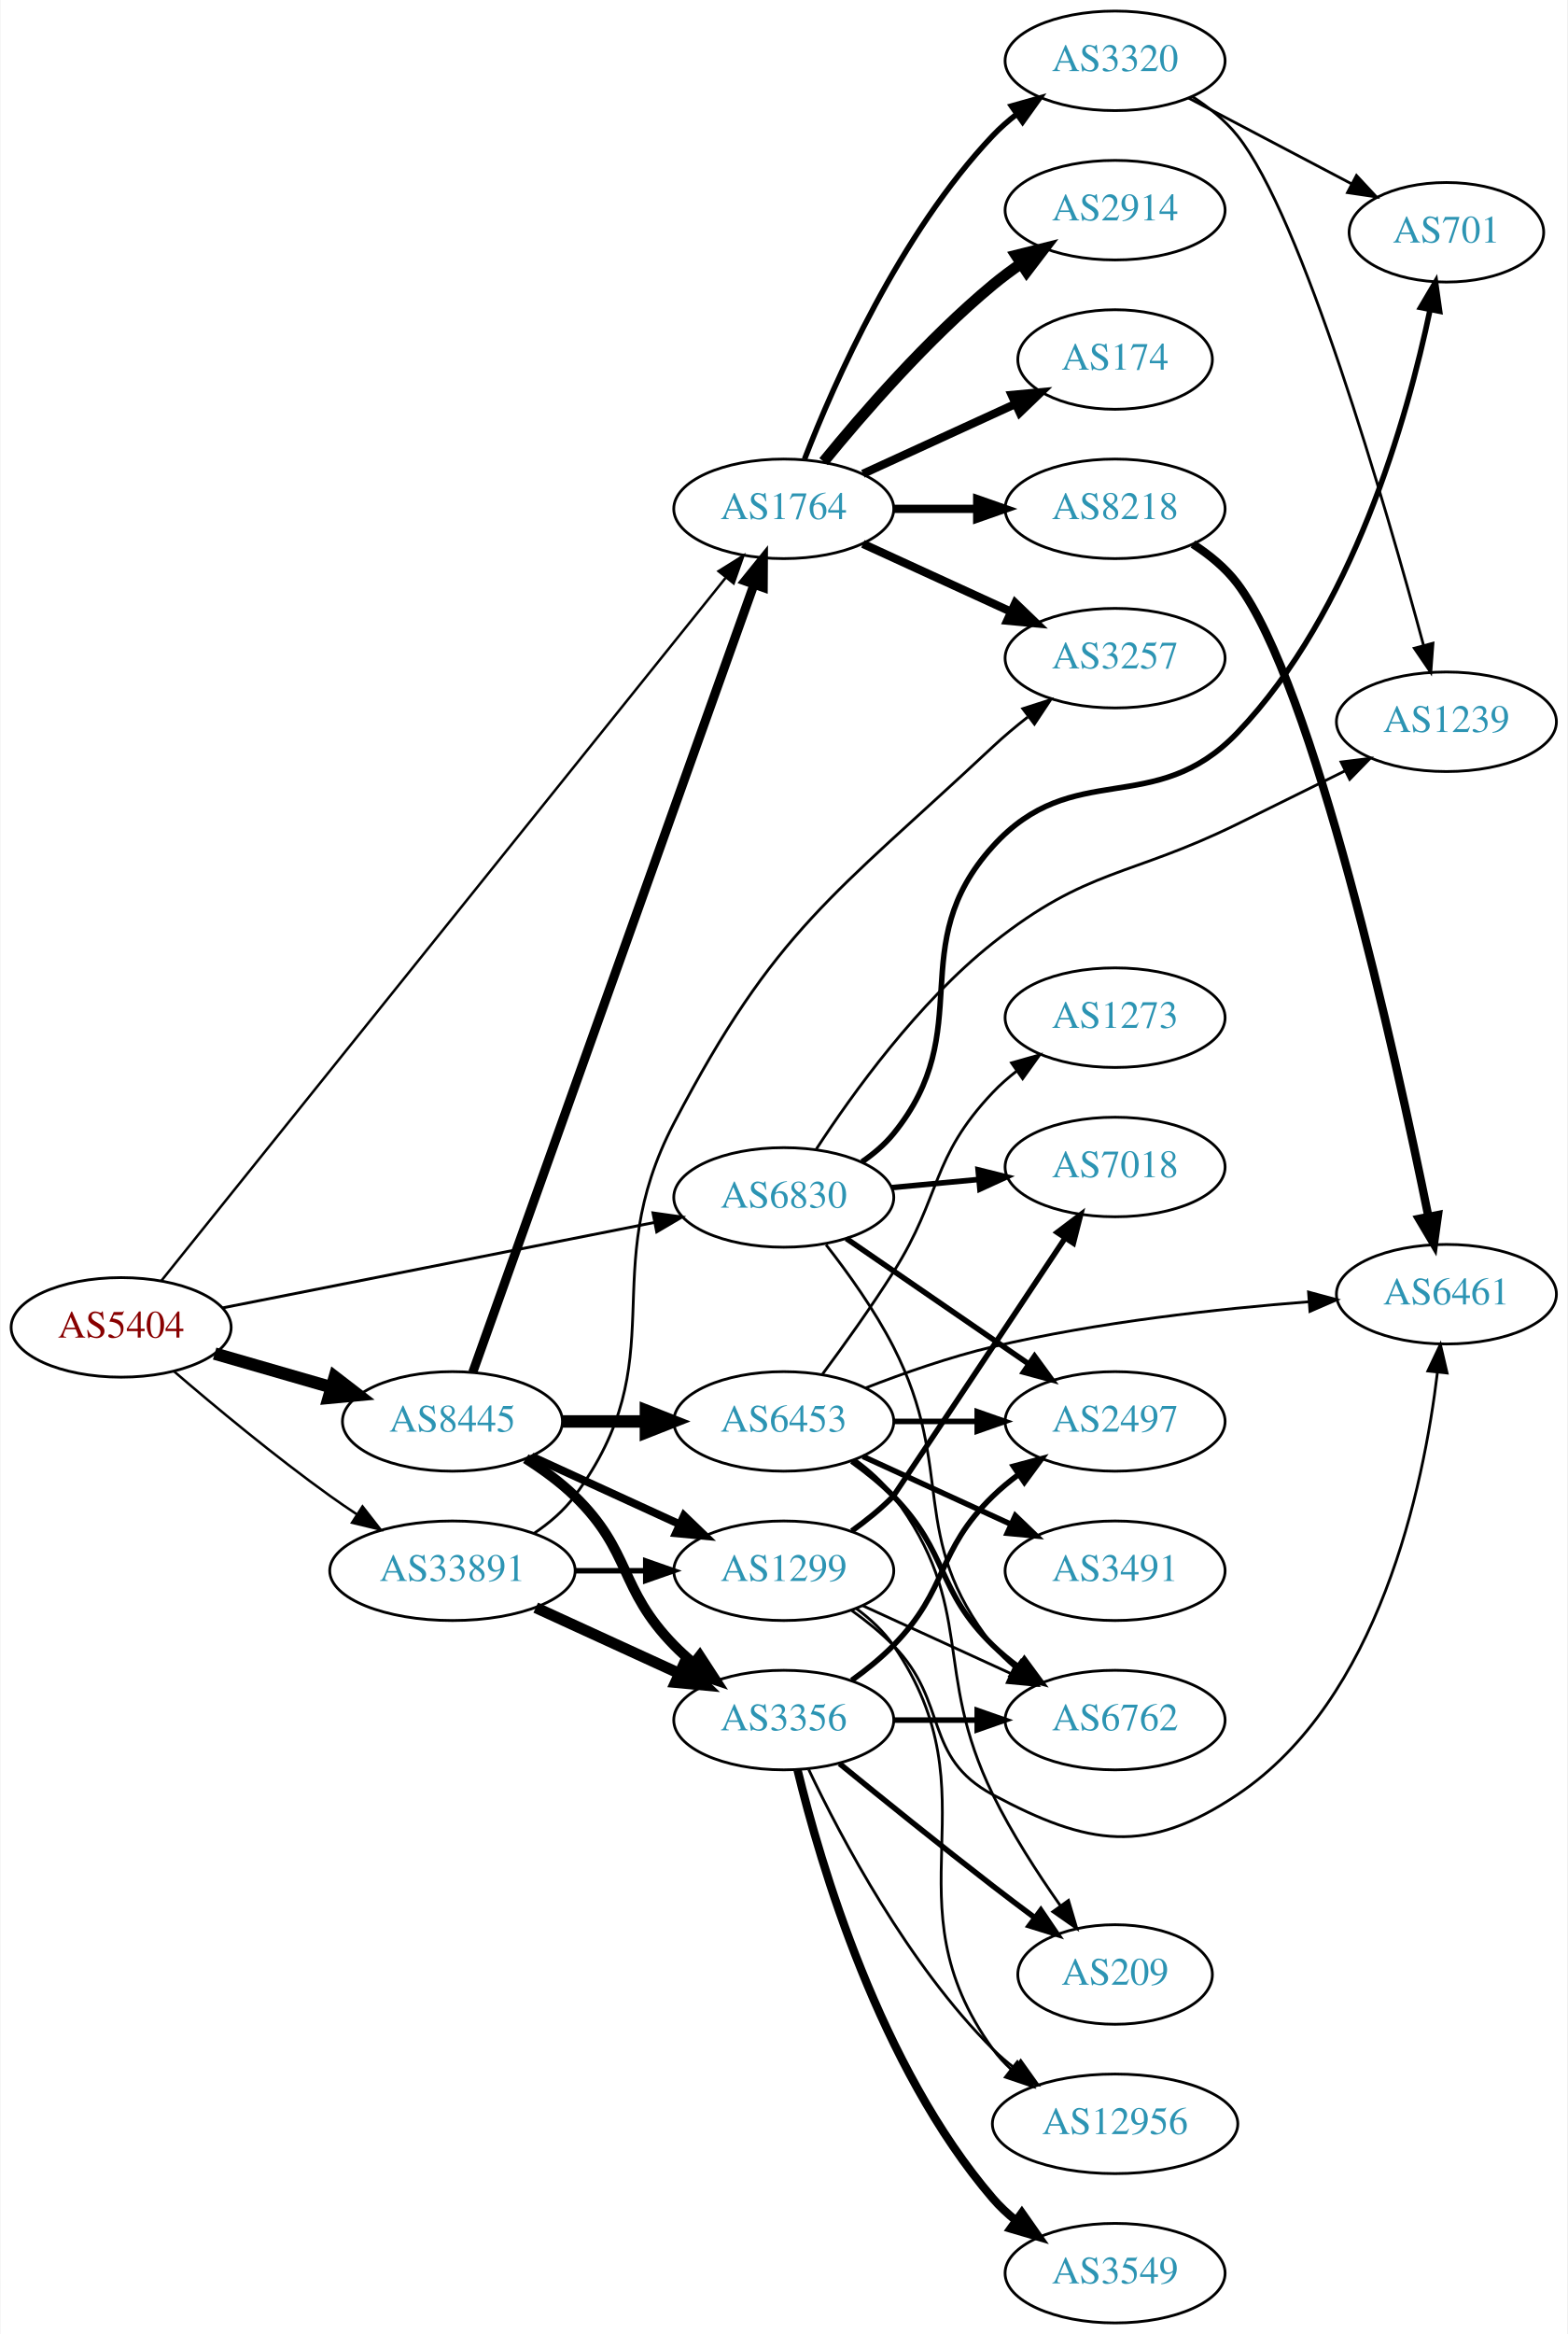
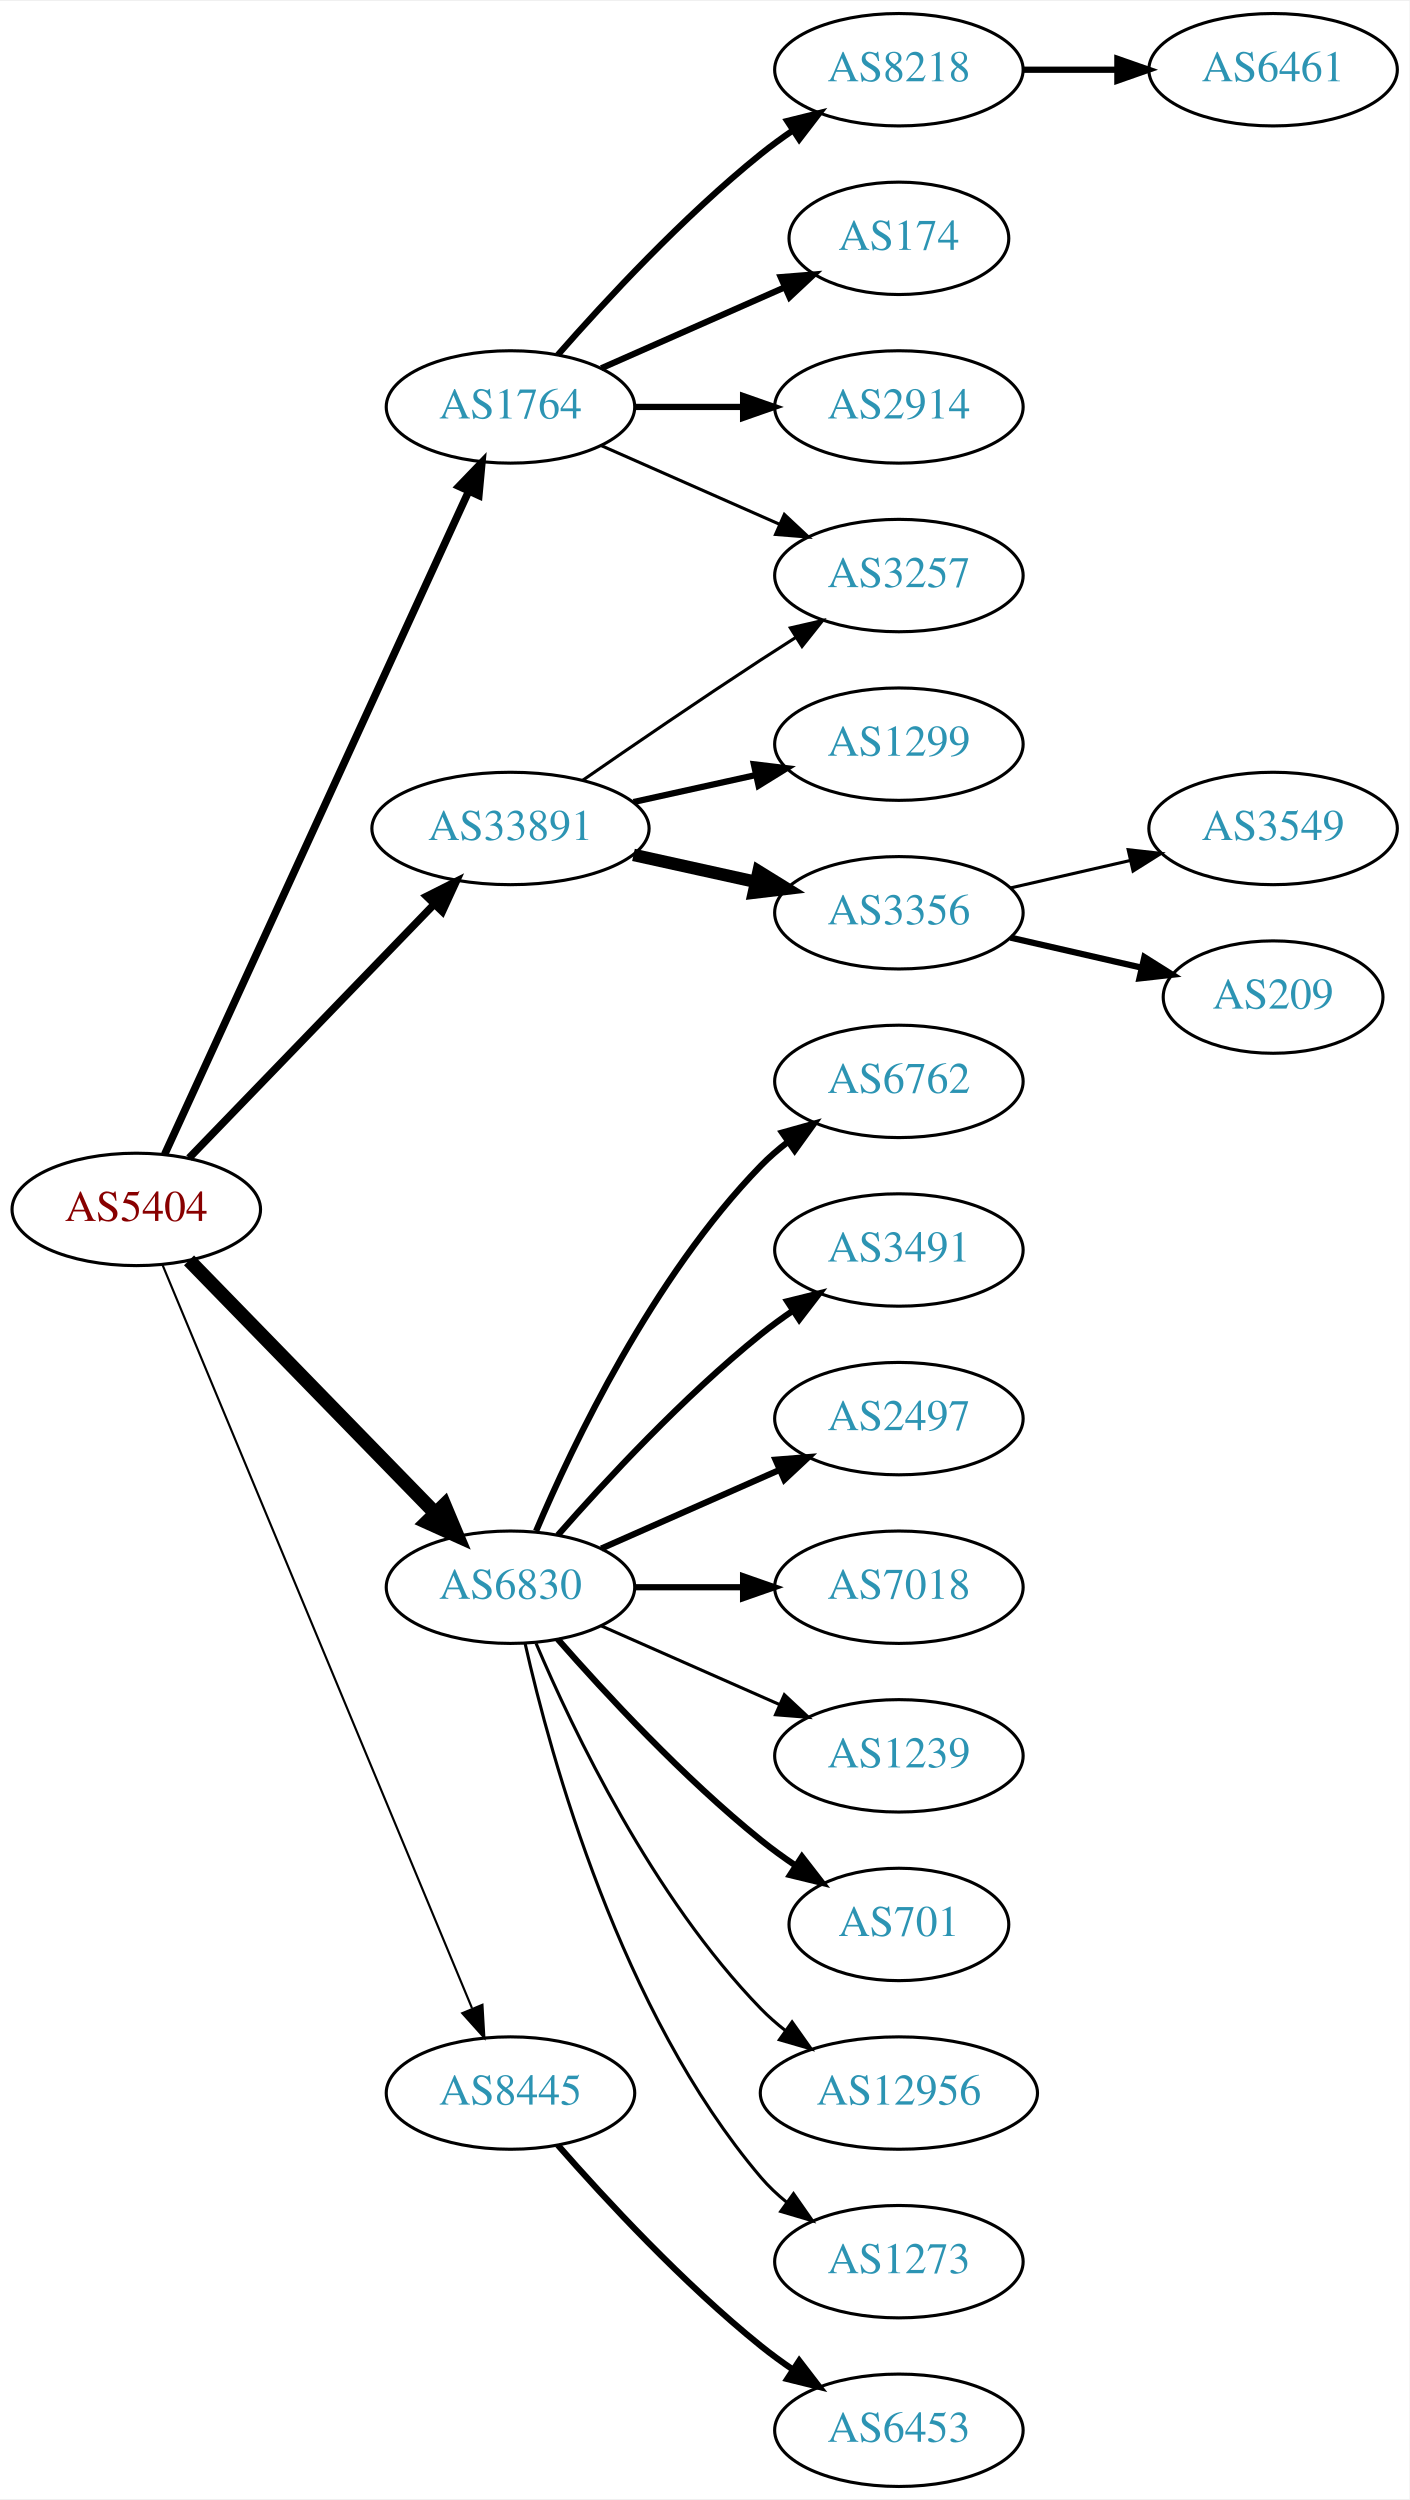
- <svg xmlns="http://www.w3.org/2000/svg" xmlns:xlink="http://www.w3.org/1999/xlink" width="567pt" height="844pt" viewBox="0.00 0.00 566.66 844.00">
-   <g id="graph0" class="graph" transform="scale(1 1) rotate(0) translate(4 840)">
-     <polygon fill="white" stroke="none" points="-4,4 -4,-840 562.663,-840 562.663,4 -4,4" />
+ <svg xmlns="http://www.w3.org/2000/svg" xmlns:xlink="http://www.w3.org/1999/xlink" width="451pt" height="800pt" viewBox="0.00 0.00 451.37 800.00">
+   <g id="graph0" class="graph" transform="scale(1 1) rotate(0) translate(4 796)">
+     <polygon fill="white" stroke="none" points="-4,4 -4,-796 447.37,-796 447.37,4 -4,4" />
    <g id="node1" class="node">
      <g id="a_node1">
        <a xlink:href="/asn/5404" xlink:title="AS5404 ~ ASN conova communications GmbH [AT]">
-           <ellipse fill="#ffffff" stroke="black" cx="39.647" cy="-360" rx="39.794" ry="18" />
-           <text text-anchor="middle" x="39.647" y="-356.3" font-family="Times,serif" font-size="14.00" fill="#880000">AS5404</text>
+           <ellipse fill="#ffffff" stroke="black" cx="39.647" cy="-409" rx="39.794" ry="18" />
+           <text text-anchor="middle" x="39.647" y="-405.3" font-family="Times,serif" font-size="14.00" fill="#880000">AS5404</text>
        </a>
      </g>
    </g>
    <g id="node2" class="node">
      <g id="a_node2">
        <a xlink:href="/asn/1764" xlink:title="AS1764 ~ NEXTLAYER-AS [AT]">
-           <ellipse fill="#ffffff" stroke="black" cx="279.332" cy="-656" rx="39.794" ry="18" />
-           <text text-anchor="middle" x="279.332" y="-652.3" font-family="Times,serif" font-size="14.00" fill="#2c94b3">AS1764</text>
+           <ellipse fill="#ffffff" stroke="black" cx="159.489" cy="-666" rx="39.794" ry="18" />
+           <text text-anchor="middle" x="159.489" y="-662.3" font-family="Times,serif" font-size="14.00" fill="#2c94b3">AS1764</text>
        </a>
      </g>
    </g>
    <g id="edge1" class="edge">
-       <path fill="none" stroke="black" stroke-width="0.9" d="M54.106,-376.762C93.887,-426.303 211.074,-572.242 258.284,-631.034" />
-       <polygon fill="black" stroke="black" stroke-width="0.9" points="255.734,-633.449 264.725,-639.055 261.192,-629.066 255.734,-633.449" />
+       <path fill="none" stroke="black" stroke-width="2.423" d="M48.746,-426.665C68.971,-470.772 121.795,-585.976 146.021,-638.809" />
+       <polygon fill="black" stroke="black" stroke-width="2.423" points="142.983,-640.581 150.333,-648.212 149.346,-637.663 142.983,-640.581" />
    </g>
    <g id="node3" class="node">
      <g id="a_node3">
        <a xlink:href="/asn/6830" xlink:title="AS6830 ~ LGI-UPC [AT]">
-           <ellipse fill="#ffffff" stroke="black" cx="279.332" cy="-407" rx="39.794" ry="18" />
-           <text text-anchor="middle" x="279.332" y="-403.3" font-family="Times,serif" font-size="14.00" fill="#2c94b3">AS6830</text>
+           <ellipse fill="#ffffff" stroke="black" cx="159.489" cy="-288" rx="39.794" ry="18" />
+           <text text-anchor="middle" x="159.489" y="-284.3" font-family="Times,serif" font-size="14.00" fill="#2c94b3">AS6830</text>
        </a>
      </g>
    </g>
    <g id="edge2" class="edge">
-       <path fill="none" stroke="black" stroke-width="1.029" d="M76.23,-367.036C117.888,-375.274 186.975,-388.935 232.582,-397.953" />
-       <polygon fill="black" stroke="black" stroke-width="1.029" points="232.015,-401.409 242.504,-399.916 233.373,-394.542 232.015,-401.409" />
+       <path fill="none" stroke="black" stroke-width="4.5" d="M56.539,-392.681C76.834,-371.843 112.103,-335.628 135.373,-311.736" />
+       <polygon fill="black" stroke="black" stroke-width="4.5" points="138.316,-314.358 142.472,-304.446 132.674,-308.863 138.316,-314.358" />
    </g>
    <g id="node4" class="node">
      <g id="a_node4">
        <a xlink:href="/asn/8445" xlink:title="AS8445 ~ SALZBURG-AG-AS [AT]">
-           <ellipse fill="#ffffff" stroke="black" cx="159.489" cy="-326" rx="39.794" ry="18" />
-           <text text-anchor="middle" x="159.489" y="-322.3" font-family="Times,serif" font-size="14.00" fill="#2c94b3">AS8445</text>
+           <ellipse fill="#ffffff" stroke="black" cx="159.489" cy="-126" rx="39.794" ry="18" />
+           <text text-anchor="middle" x="159.489" y="-122.3" font-family="Times,serif" font-size="14.00" fill="#2c94b3">AS8445</text>
        </a>
      </g>
    </g>
    <g id="edge3" class="edge">
-       <path fill="none" stroke="black" stroke-width="4.5" d="M73.472,-350.529C86.515,-346.766 101.696,-342.386 115.59,-338.377" />
-       <polygon fill="black" stroke="black" stroke-width="4.5" points="116.914,-342.093 125.431,-335.538 114.731,-334.527 116.914,-342.093" />
+       <path fill="none" stroke="black" stroke-width="0.692" d="M48.018,-391.297C67.982,-343.353 123.203,-210.741 147.158,-153.212" />
+       <polygon fill="black" stroke="black" stroke-width="0.692" points="150.507,-154.273 151.12,-143.696 144.045,-151.582 150.507,-154.273" />
    </g>
    <g id="node5" class="node">
      <g id="a_node5">
        <a xlink:href="/asn/33891" xlink:title="AS33891 ~ CORE-BACKBONE GMBH GLOBAL NETWORK [DE]">
-           <ellipse fill="#ffffff" stroke="black" cx="159.489" cy="-272" rx="44.393" ry="18" />
-           <text text-anchor="middle" x="159.489" y="-268.3" font-family="Times,serif" font-size="14.00" fill="#2c94b3">AS33891</text>
+           <ellipse fill="#ffffff" stroke="black" cx="159.489" cy="-531" rx="44.393" ry="18" />
+           <text text-anchor="middle" x="159.489" y="-527.3" font-family="Times,serif" font-size="14.00" fill="#2c94b3">AS33891</text>
        </a>
      </g>
    </g>
    <g id="edge4" class="edge">
-       <path fill="none" stroke="black" stroke-width="0.9" d="M58.845,-344.036C73.652,-331.318 95.297,-313.333 115.293,-299 118.348,-296.81 121.579,-294.604 124.844,-292.446" />
-       <polygon fill="black" stroke="black" stroke-width="0.9" points="126.953,-295.25 133.466,-286.893 123.163,-289.365 126.953,-295.25" />
+       <path fill="none" stroke="black" stroke-width="2.423" d="M56.539,-425.453C76.721,-446.347 111.71,-482.57 134.982,-506.663" />
+       <polygon fill="black" stroke="black" stroke-width="2.423" points="132.627,-509.263 142.092,-514.024 137.662,-504.4 132.627,-509.263" />
    </g>
    <g id="node6" class="node">
      <g id="a_node6">
-         <a xlink:href="/asn/2914" xlink:title="AS2914 ~ NTT America, Inc. [US]">
-           <ellipse fill="#ffffff" stroke="black" cx="399.174" cy="-764" rx="39.794" ry="18" />
-           <text text-anchor="middle" x="399.174" y="-760.3" font-family="Times,serif" font-size="14.00" fill="#2c94b3">AS2914</text>
+         <a xlink:href="/asn/8218" xlink:title="AS8218 ~ legacy Neotelecoms [FR]">
+           <ellipse fill="#ffffff" stroke="black" cx="283.881" cy="-774" rx="39.794" ry="18" />
+           <text text-anchor="middle" x="283.881" y="-770.3" font-family="Times,serif" font-size="14.00" fill="#2c94b3">AS8218</text>
        </a>
      </g>
    </g>
    <g id="edge5" class="edge">
-       <path fill="none" stroke="black" stroke-width="4" d="M293.751,-673.065C307.865,-690.375 331.28,-717.345 354.978,-737 358.194,-739.668 361.695,-742.27 365.265,-744.741" />
-       <polygon fill="black" stroke="black" stroke-width="4" points="363.343,-747.666 373.622,-750.236 367.189,-741.817 363.343,-747.666" />
+       <path fill="none" stroke="black" stroke-width="2" d="M174.641,-682.663C189.743,-699.894 214.864,-727.024 239.685,-747 242.941,-749.62 246.466,-752.192 250.05,-754.646" />
+       <polygon fill="black" stroke="black" stroke-width="2" points="248.138,-757.577 258.423,-760.121 251.969,-751.719 248.138,-757.577" />
    </g>
    <g id="node7" class="node">
      <g id="a_node7">
        <a xlink:href="/asn/174" xlink:title="AS174 ~ Cogent Communications [US]">
-           <ellipse fill="#ffffff" stroke="black" cx="399.174" cy="-710" rx="35.194" ry="18" />
-           <text text-anchor="middle" x="399.174" y="-706.3" font-family="Times,serif" font-size="14.00" fill="#2c94b3">AS174</text>
+           <ellipse fill="#ffffff" stroke="black" cx="283.881" cy="-720" rx="35.194" ry="18" />
+           <text text-anchor="middle" x="283.881" y="-716.3" font-family="Times,serif" font-size="14.00" fill="#2c94b3">AS174</text>
        </a>
      </g>
    </g>
    <g id="edge6" class="edge">
-       <path fill="none" stroke="black" stroke-width="3" d="M307.96,-668.661C324.377,-676.183 345.358,-685.798 362.955,-693.861" />
-       <polygon fill="black" stroke="black" stroke-width="3" points="361.783,-697.174 372.332,-698.158 364.7,-690.811 361.783,-697.174" />
+       <path fill="none" stroke="black" stroke-width="2" d="M188.568,-678.389C205.997,-686.078 228.554,-696.031 247.238,-704.274" />
+       <polygon fill="black" stroke="black" stroke-width="2" points="246.045,-707.573 256.607,-708.408 248.871,-701.169 246.045,-707.573" />
    </g>
    <g id="node8" class="node">
      <g id="a_node8">
-         <a xlink:href="/asn/8218" xlink:title="AS8218 ~ legacy Neotelecoms [FR]">
-           <ellipse fill="#ffffff" stroke="black" cx="399.174" cy="-656" rx="39.794" ry="18" />
-           <text text-anchor="middle" x="399.174" y="-652.3" font-family="Times,serif" font-size="14.00" fill="#2c94b3">AS8218</text>
+         <a xlink:href="/asn/2914" xlink:title="AS2914 ~ NTT America, Inc. [US]">
+           <ellipse fill="#ffffff" stroke="black" cx="283.881" cy="-666" rx="39.794" ry="18" />
+           <text text-anchor="middle" x="283.881" y="-662.3" font-family="Times,serif" font-size="14.00" fill="#2c94b3">AS2914</text>
        </a>
      </g>
    </g>
    <g id="edge7" class="edge">
-       <path fill="none" stroke="black" stroke-width="3" d="M319.244,-656C328.798,-656 339.147,-656 349.11,-656" />
-       <polygon fill="black" stroke="black" stroke-width="3" points="349.302,-659.5 359.302,-656 349.302,-652.5 349.302,-659.5" />
+       <path fill="none" stroke="black" stroke-width="2" d="M199.215,-666C210.153,-666 222.204,-666 233.67,-666" />
+       <polygon fill="black" stroke="black" stroke-width="2" points="233.987,-669.5 243.987,-666 233.987,-662.5 233.987,-669.5" />
    </g>
    <g id="node9" class="node">
      <g id="a_node9">
-         <a xlink:href="/asn/3320" xlink:title="AS3320 ~ DTAG [DE]">
-           <ellipse fill="#ffffff" stroke="black" cx="399.174" cy="-818" rx="39.794" ry="18" />
-           <text text-anchor="middle" x="399.174" y="-814.3" font-family="Times,serif" font-size="14.00" fill="#2c94b3">AS3320</text>
+         <a xlink:href="/asn/3257" xlink:title="AS3257 ~ GTT [DE]">
+           <ellipse fill="#ffffff" stroke="black" cx="283.881" cy="-612" rx="39.794" ry="18" />
+           <text text-anchor="middle" x="283.881" y="-608.3" font-family="Times,serif" font-size="14.00" fill="#2c94b3">AS3257</text>
        </a>
      </g>
    </g>
    <g id="edge8" class="edge">
-       <path fill="none" stroke="black" stroke-width="2" d="M286.855,-673.994C297.605,-701.728 321.262,-755.429 354.978,-791 357.564,-793.728 360.481,-796.294 363.55,-798.677" />
-       <polygon fill="black" stroke="black" stroke-width="2" points="361.704,-801.658 371.898,-804.543 365.728,-795.93 361.704,-801.658" />
+       <path fill="none" stroke="black" d="M188.568,-653.611C205.516,-646.134 227.313,-636.517 245.683,-628.412" />
+       <polygon fill="black" stroke="black" points="247.196,-631.57 254.933,-624.331 244.371,-625.166 247.196,-631.57" />
+     </g>
+     <g id="node11" class="node">
+       <g id="a_node11">
+         <a xlink:href="/asn/6762" xlink:title="AS6762 ~ TELECOM ITALIA SPARKLE S.p.A. [IT]">
+           <ellipse fill="#ffffff" stroke="black" cx="283.881" cy="-450" rx="39.794" ry="18" />
+           <text text-anchor="middle" x="283.881" y="-446.3" font-family="Times,serif" font-size="14.00" fill="#2c94b3">AS6762</text>
+         </a>
+       </g>
+     </g>
+     <g id="edge10" class="edge">
+       <path fill="none" stroke="black" stroke-width="2" d="M167.68,-305.975C179.446,-333.682 205.021,-387.348 239.685,-423 242.305,-425.695 245.246,-428.239 248.329,-430.608" />
+       <polygon fill="black" stroke="black" stroke-width="2" points="246.495,-433.597 256.697,-436.455 250.504,-427.859 246.495,-433.597" />
+     </g>
+     <g id="node12" class="node">
+       <g id="a_node12">
+         <a xlink:href="/asn/3491" xlink:title="AS3491 ~ PCCW Global, Inc. [US]">
+           <ellipse fill="#ffffff" stroke="black" cx="283.881" cy="-396" rx="39.794" ry="18" />
+           <text text-anchor="middle" x="283.881" y="-392.3" font-family="Times,serif" font-size="14.00" fill="#2c94b3">AS3491</text>
+         </a>
+       </g>
+     </g>
+     <g id="edge11" class="edge">
+       <path fill="none" stroke="black" stroke-width="2" d="M174.641,-304.663C189.743,-321.894 214.864,-349.024 239.685,-369 242.941,-371.62 246.466,-374.192 250.05,-376.646" />
+       <polygon fill="black" stroke="black" stroke-width="2" points="248.138,-379.577 258.423,-382.121 251.969,-373.719 248.138,-379.577" />
+     </g>
+     <g id="node13" class="node">
+       <g id="a_node13">
+         <a xlink:href="/asn/2497" xlink:title="AS2497 ~ Internet Initiative Japan Inc. [JP]">
+           <ellipse fill="#ffffff" stroke="black" cx="283.881" cy="-342" rx="39.794" ry="18" />
+           <text text-anchor="middle" x="283.881" y="-338.3" font-family="Times,serif" font-size="14.00" fill="#2c94b3">AS2497</text>
+         </a>
+       </g>
+     </g>
+     <g id="edge12" class="edge">
+       <path fill="none" stroke="black" stroke-width="2" d="M188.568,-300.389C205.516,-307.866 227.313,-317.483 245.683,-325.588" />
+       <polygon fill="black" stroke="black" stroke-width="2" points="244.371,-328.834 254.933,-329.669 247.196,-322.43 244.371,-328.834" />
+     </g>
+     <g id="node14" class="node">
+       <g id="a_node14">
+         <a xlink:href="/asn/7018" xlink:title="AS7018 ~ AT&amp;T Services, Inc. [US]">
+           <ellipse fill="#ffffff" stroke="black" cx="283.881" cy="-288" rx="39.794" ry="18" />
+           <text text-anchor="middle" x="283.881" y="-284.3" font-family="Times,serif" font-size="14.00" fill="#2c94b3">AS7018</text>
+         </a>
+       </g>
+     </g>
+     <g id="edge13" class="edge">
+       <path fill="none" stroke="black" stroke-width="2" d="M199.215,-288C210.153,-288 222.204,-288 233.67,-288" />
+       <polygon fill="black" stroke="black" stroke-width="2" points="233.987,-291.5 243.987,-288 233.987,-284.5 233.987,-291.5" />
+     </g>
+     <g id="node15" class="node">
+       <g id="a_node15">
+         <a xlink:href="/asn/1239" xlink:title="AS1239 ~ Sprint [US]">
+           <ellipse fill="#ffffff" stroke="black" cx="283.881" cy="-234" rx="39.794" ry="18" />
+           <text text-anchor="middle" x="283.881" y="-230.3" font-family="Times,serif" font-size="14.00" fill="#2c94b3">AS1239</text>
+         </a>
+       </g>
+     </g>
+     <g id="edge14" class="edge">
+       <path fill="none" stroke="black" d="M188.568,-275.611C205.516,-268.134 227.313,-258.517 245.683,-250.412" />
+       <polygon fill="black" stroke="black" points="247.196,-253.57 254.933,-246.331 244.371,-247.166 247.196,-253.57" />
+     </g>
+     <g id="node16" class="node">
+       <g id="a_node16">
+         <a xlink:href="/asn/701" xlink:title="AS701 ~ UUNET [US]">
+           <ellipse fill="#ffffff" stroke="black" cx="283.881" cy="-180" rx="35.194" ry="18" />
+           <text text-anchor="middle" x="283.881" y="-176.3" font-family="Times,serif" font-size="14.00" fill="#2c94b3">AS701</text>
+         </a>
+       </g>
+     </g>
+     <g id="edge15" class="edge">
+       <path fill="none" stroke="black" stroke-width="2" d="M174.641,-271.337C189.743,-254.106 214.864,-226.976 239.685,-207 243.19,-204.179 247.008,-201.413 250.876,-198.792" />
+       <polygon fill="black" stroke="black" stroke-width="2" points="252.834,-201.694 259.322,-193.318 249.027,-195.82 252.834,-201.694" />
+     </g>
+     <g id="node17" class="node">
+       <g id="a_node17">
+         <a xlink:href="/asn/12956" xlink:title="AS12956 ~ TELXIUS [ES]">
+           <ellipse fill="#ffffff" stroke="black" cx="283.881" cy="-126" rx="44.393" ry="18" />
+           <text text-anchor="middle" x="283.881" y="-122.3" font-family="Times,serif" font-size="14.00" fill="#2c94b3">AS12956</text>
+         </a>
+       </g>
+     </g>
+     <g id="edge16" class="edge">
+       <path fill="none" stroke="black" d="M167.68,-270.025C179.446,-242.318 205.021,-188.652 239.685,-153 242.101,-150.515 244.789,-148.158 247.61,-145.949" />
+       <polygon fill="black" stroke="black" points="249.675,-148.775 255.795,-140.127 245.618,-143.071 249.675,-148.775" />
+     </g>
+     <g id="node18" class="node">
+       <g id="a_node18">
+         <a xlink:href="/asn/1273" xlink:title="AS1273 ~ Vodafone Group PLC [EU]">
+           <ellipse fill="#ffffff" stroke="black" cx="283.881" cy="-72" rx="39.794" ry="18" />
+           <text text-anchor="middle" x="283.881" y="-68.3" font-family="Times,serif" font-size="14.00" fill="#2c94b3">AS1273</text>
+         </a>
+       </g>
+     </g>
+     <g id="edge17" class="edge">
+       <path fill="none" stroke="black" d="M164.183,-269.925C172.323,-233.852 194.756,-151.86 239.685,-99 242.119,-96.136 244.936,-93.479 247.941,-91.039" />
+       <polygon fill="black" stroke="black" points="250.129,-93.776 256.201,-85.094 246.04,-88.095 250.129,-93.776" />
+     </g>
+     <g id="node19" class="node">
+       <g id="a_node19">
+         <a xlink:href="/asn/6453" xlink:title="AS6453 ~ TATA COMMUNICATIONS (AMERICA) INC [US]">
+           <ellipse fill="#ffffff" stroke="black" cx="283.881" cy="-18" rx="39.794" ry="18" />
+           <text text-anchor="middle" x="283.881" y="-14.3" font-family="Times,serif" font-size="14.00" fill="#2c94b3">AS6453</text>
+         </a>
+       </g>
+     </g>
+     <g id="edge18" class="edge">
+       <path fill="none" stroke="black" stroke-width="2" d="M174.641,-109.337C189.743,-92.106 214.864,-64.976 239.685,-45 242.941,-42.38 246.466,-39.808 250.05,-37.354" />
+       <polygon fill="black" stroke="black" stroke-width="2" points="251.969,-40.281 258.423,-31.879 248.138,-34.423 251.969,-40.281" />
+     </g>
+     <g id="edge20" class="edge">
+       <path fill="none" stroke="black" d="M182.52,-546.367C198.322,-557.305 220.179,-572.261 239.685,-585 243.267,-587.339 247.038,-589.759 250.798,-592.144" />
+       <polygon fill="black" stroke="black" points="249.131,-595.231 259.459,-597.596 252.86,-589.307 249.131,-595.231" />
+     </g>
+     <g id="node20" class="node">
+       <g id="a_node20">
+         <a xlink:href="/asn/1299" xlink:title="AS1299 ~ Telia Carrier [EU]">
+           <ellipse fill="#ffffff" stroke="black" cx="283.881" cy="-558" rx="39.794" ry="18" />
+           <text text-anchor="middle" x="283.881" y="-554.3" font-family="Times,serif" font-size="14.00" fill="#2c94b3">AS1299</text>
+         </a>
+       </g>
+     </g>
+     <g id="edge19" class="edge">
+       <path fill="none" stroke="black" stroke-width="2" d="M198.879,-539.469C211.27,-542.202 225.117,-545.257 237.937,-548.085" />
+       <polygon fill="black" stroke="black" stroke-width="2" points="237.433,-551.558 247.952,-550.295 238.941,-544.722 237.433,-551.558" />
+     </g>
+     <g id="node21" class="node">
+       <g id="a_node21">
+         <a xlink:href="/asn/3356" xlink:title="AS3356 ~ Level 3 Parent, LLC [US]">
+           <ellipse fill="#ffffff" stroke="black" cx="283.881" cy="-504" rx="39.794" ry="18" />
+           <text text-anchor="middle" x="283.881" y="-500.3" font-family="Times,serif" font-size="14.00" fill="#2c94b3">AS3356</text>
+         </a>
+       </g>
+     </g>
+     <g id="edge21" class="edge">
+       <path fill="none" stroke="black" stroke-width="4" d="M198.879,-522.531C211.27,-519.798 225.117,-516.743 237.937,-513.915" />
+       <polygon fill="black" stroke="black" stroke-width="4" points="238.941,-517.278 247.952,-511.705 237.433,-510.442 238.941,-517.278" />
    </g>
    <g id="node10" class="node">
      <g id="a_node10">
-         <a xlink:href="/asn/3257" xlink:title="AS3257 ~ GTT [DE]">
-           <ellipse fill="#ffffff" stroke="black" cx="399.174" cy="-602" rx="39.794" ry="18" />
-           <text text-anchor="middle" x="399.174" y="-598.3" font-family="Times,serif" font-size="14.00" fill="#2c94b3">AS3257</text>
+         <a xlink:href="/asn/6461" xlink:title="AS6461 ~ Zayo Bandwidth [US]">
+           <ellipse fill="#ffffff" stroke="black" cx="403.724" cy="-774" rx="39.794" ry="18" />
+           <text text-anchor="middle" x="403.724" y="-770.3" font-family="Times,serif" font-size="14.00" fill="#2c94b3">AS6461</text>
        </a>
      </g>
    </g>
    <g id="edge9" class="edge">
-       <path fill="none" stroke="black" stroke-width="3" d="M307.96,-643.339C323.917,-636.027 344.188,-626.739 361.471,-618.819" />
-       <polygon fill="black" stroke="black" stroke-width="3" points="363.085,-621.929 370.718,-614.581 360.169,-615.565 363.085,-621.929" />
-     </g>
-     <g id="node12" class="node">
-       <g id="a_node12">
-         <a xlink:href="/asn/1239" xlink:title="AS1239 ~ Sprint [US]">
-           <ellipse fill="#ffffff" stroke="black" cx="519.017" cy="-579" rx="39.794" ry="18" />
-           <text text-anchor="middle" x="519.017" y="-575.3" font-family="Times,serif" font-size="14.00" fill="#2c94b3">AS1239</text>
-         </a>
-       </g>
-     </g>
-     <g id="edge15" class="edge">
-       <path fill="none" stroke="black" d="M291.135,-424.523C304.224,-444.609 327.914,-477.516 354.978,-499 389.195,-526.162 404.156,-522.743 443.37,-542 456.096,-548.249 470.019,-555.137 482.358,-561.258" />
-       <polygon fill="black" stroke="black" points="480.925,-564.454 491.439,-565.766 484.038,-558.185 480.925,-564.454" />
-     </g>
-     <g id="node13" class="node">
-       <g id="a_node13">
-         <a xlink:href="/asn/701" xlink:title="AS701 ~ UUNET [US]">
-           <ellipse fill="#ffffff" stroke="black" cx="519.017" cy="-756" rx="35.194" ry="18" />
-           <text text-anchor="middle" x="519.017" y="-752.3" font-family="Times,serif" font-size="14.00" fill="#2c94b3">AS701</text>
-         </a>
-       </g>
-     </g>
-     <g id="edge14" class="edge">
-       <path fill="none" stroke="black" stroke-width="2" d="M307.614,-419.869C311.829,-422.751 315.822,-426.126 318.978,-430 349.871,-467.922 322.182,-497.71 354.978,-534 384.014,-566.129 413.416,-543.725 443.37,-575 485.17,-618.643 504.913,-688.963 513.076,-727.859" />
-       <polygon fill="black" stroke="black" stroke-width="2" points="509.699,-728.821 515.08,-737.948 516.565,-727.457 509.699,-728.821" />
-     </g>
-     <g id="node14" class="node">
-       <g id="a_node14">
-         <a xlink:href="/asn/6762" xlink:title="AS6762 ~ TELECOM ITALIA SPARKLE S.p.A. [IT]">
-           <ellipse fill="#ffffff" stroke="black" cx="399.174" cy="-218" rx="39.794" ry="18" />
-           <text text-anchor="middle" x="399.174" y="-214.3" font-family="Times,serif" font-size="14.00" fill="#2c94b3">AS6762</text>
-         </a>
-       </g>
-     </g>
-     <g id="edge13" class="edge">
-       <path fill="none" stroke="black" d="M294.628,-389.86C302.614,-379.647 312.276,-366.147 318.978,-353 341.958,-307.923 323.679,-284.754 354.978,-245 357.303,-242.047 360.047,-239.33 363.006,-236.853" />
-       <polygon fill="black" stroke="black" points="365.199,-239.585 371.203,-230.855 361.065,-233.936 365.199,-239.585" />
-     </g>
-     <g id="node15" class="node">
-       <g id="a_node15">
-         <a xlink:href="/asn/7018" xlink:title="AS7018 ~ AT&amp;T Services, Inc. [US]">
-           <ellipse fill="#ffffff" stroke="black" cx="399.174" cy="-418" rx="39.794" ry="18" />
-           <text text-anchor="middle" x="399.174" y="-414.3" font-family="Times,serif" font-size="14.00" fill="#2c94b3">AS7018</text>
-         </a>
-       </g>
-     </g>
-     <g id="edge16" class="edge">
-       <path fill="none" stroke="black" stroke-width="2" d="M318.266,-410.541C328.258,-411.474 339.176,-412.493 349.642,-413.47" />
-       <polygon fill="black" stroke="black" stroke-width="2" points="349.624,-416.983 359.906,-414.428 350.275,-410.014 349.624,-416.983" />
-     </g>
-     <g id="node16" class="node">
-       <g id="a_node16">
-         <a xlink:href="/asn/2497" xlink:title="AS2497 ~ Internet Initiative Japan Inc. [JP]">
-           <ellipse fill="#ffffff" stroke="black" cx="399.174" cy="-326" rx="39.794" ry="18" />
-           <text text-anchor="middle" x="399.174" y="-322.3" font-family="Times,serif" font-size="14.00" fill="#2c94b3">AS2497</text>
-         </a>
-       </g>
-     </g>
-     <g id="edge17" class="edge">
-       <path fill="none" stroke="black" stroke-width="2" d="M301.946,-392.143C320.434,-379.435 347.248,-361.005 367.878,-346.825" />
-       <polygon fill="black" stroke="black" stroke-width="2" points="370.04,-349.586 376.298,-341.037 366.074,-343.817 370.04,-349.586" />
-     </g>
-     <g id="edge21" class="edge">
-       <path fill="none" stroke="black" stroke-width="3.273" d="M166.825,-343.742C186.247,-398.131 245.054,-562.811 268.514,-628.508" />
-       <polygon fill="black" stroke="black" stroke-width="3.273" points="265.305,-629.93 271.965,-638.17 271.898,-627.575 265.305,-629.93" />
-     </g>
-     <g id="node17" class="node">
-       <g id="a_node17">
-         <a xlink:href="/asn/6453" xlink:title="AS6453 ~ TATA COMMUNICATIONS (AMERICA) INC [US]">
-           <ellipse fill="#ffffff" stroke="black" cx="279.332" cy="-326" rx="39.794" ry="18" />
-           <text text-anchor="middle" x="279.332" y="-322.3" font-family="Times,serif" font-size="14.00" fill="#2c94b3">AS6453</text>
-         </a>
-       </g>
-     </g>
-     <g id="edge18" class="edge">
-       <path fill="none" stroke="black" stroke-width="4.5" d="M199.402,-326C208.955,-326 219.305,-326 229.267,-326" />
-       <polygon fill="black" stroke="black" stroke-width="4.5" points="229.46,-329.938 239.46,-326 229.46,-322.063 229.46,-329.938" />
-     </g>
-     <g id="node18" class="node">
-       <g id="a_node18">
-         <a xlink:href="/asn/3356" xlink:title="AS3356 ~ Level 3 Parent, LLC [US]">
-           <ellipse fill="#ffffff" stroke="black" cx="279.332" cy="-218" rx="39.794" ry="18" />
-           <text text-anchor="middle" x="279.332" y="-214.3" font-family="Times,serif" font-size="14.00" fill="#2c94b3">AS3356</text>
-         </a>
-       </g>
-     </g>
-     <g id="edge19" class="edge">
-       <path fill="none" stroke="black" stroke-width="3.682" d="M186.018,-312.538C192.181,-308.638 198.483,-304.052 203.685,-299 224.378,-278.906 219.513,-265.617 239.685,-245 241.778,-242.861 244.061,-240.782 246.438,-238.79" />
-       <polygon fill="black" stroke="black" stroke-width="3.682" points="248.956,-241.268 254.738,-232.389 244.681,-235.725 248.956,-241.268" />
-     </g>
-     <g id="node19" class="node">
-       <g id="a_node19">
-         <a xlink:href="/asn/1299" xlink:title="AS1299 ~ Telia Carrier [EU]">
-           <ellipse fill="#ffffff" stroke="black" cx="279.332" cy="-272" rx="39.794" ry="18" />
-           <text text-anchor="middle" x="279.332" y="-268.3" font-family="Times,serif" font-size="14.00" fill="#2c94b3">AS1299</text>
-         </a>
-       </g>
-     </g>
-     <g id="edge20" class="edge">
-       <path fill="none" stroke="black" stroke-width="2.864" d="M188.118,-313.339C204.075,-306.027 224.345,-296.739 241.628,-288.819" />
-       <polygon fill="black" stroke="black" stroke-width="2.864" points="243.243,-291.929 250.876,-284.581 240.327,-285.565 243.243,-291.929" />
-     </g>
-     <g id="edge38" class="edge">
-       <path fill="none" stroke="black" d="M189.046,-285.555C194.546,-289.26 199.796,-293.737 203.685,-299 240.588,-348.941 210.906,-378.975 239.685,-434 276.41,-504.217 297.139,-515.835 354.978,-570 358.88,-573.654 363.199,-577.275 367.552,-580.695" />
-       <polygon fill="black" stroke="black" points="365.778,-583.741 375.866,-586.979 369.999,-578.157 365.778,-583.741" />
-     </g>
-     <g id="edge39" class="edge">
-       <path fill="none" stroke="black" stroke-width="4" d="M189.619,-258.652C205.23,-251.498 224.628,-242.609 241.3,-234.97" />
-       <polygon fill="black" stroke="black" stroke-width="4" points="243.119,-237.986 250.752,-230.638 240.203,-231.622 243.119,-237.986" />
-     </g>
-     <g id="edge37" class="edge">
-       <path fill="none" stroke="black" stroke-width="2" d="M203.7,-272C212.013,-272 220.775,-272 229.258,-272" />
-       <polygon fill="black" stroke="black" stroke-width="2" points="229.416,-275.5 239.416,-272 229.416,-268.5 229.416,-275.5" />
-     </g>
-     <g id="node11" class="node">
-       <g id="a_node11">
-         <a xlink:href="/asn/6461" xlink:title="AS6461 ~ Zayo Bandwidth [US]">
-           <ellipse fill="#ffffff" stroke="black" cx="519.017" cy="-372" rx="39.794" ry="18" />
-           <text text-anchor="middle" x="519.017" y="-368.3" font-family="Times,serif" font-size="14.00" fill="#2c94b3">AS6461</text>
-         </a>
-       </g>
-     </g>
-     <g id="edge10" class="edge">
-       <path fill="none" stroke="black" stroke-width="3" d="M427.301,-643.264C433.285,-639.396 439.103,-634.643 443.37,-629 471.07,-592.367 500.504,-459.047 512.475,-400.22" />
-       <polygon fill="black" stroke="black" stroke-width="3" points="515.961,-400.636 514.502,-390.142 509.099,-399.256 515.961,-400.636" />
-     </g>
-     <g id="edge11" class="edge">
-       <path fill="none" stroke="black" d="M427.08,-805.092C433.07,-801.229 438.947,-796.522 443.37,-791 466.771,-761.786 497.022,-657.291 510.713,-606.759" />
-       <polygon fill="black" stroke="black" points="514.163,-607.407 513.375,-596.841 507.402,-605.592 514.163,-607.407" />
-     </g>
-     <g id="edge12" class="edge">
-       <path fill="none" stroke="black" d="M425.744,-804.547C443.001,-795.468 465.949,-783.394 484.642,-773.559" />
-       <polygon fill="black" stroke="black" points="486.484,-776.545 493.705,-768.791 483.225,-770.35 486.484,-776.545" />
-     </g>
-     <g id="edge25" class="edge">
-       <path fill="none" stroke="black" d="M308.928,-338.102C322.633,-343.444 339.419,-349.332 354.978,-353 392.77,-361.91 436.519,-366.718 469.178,-369.266" />
-       <polygon fill="black" stroke="black" points="469.14,-372.773 479.37,-370.016 469.654,-365.792 469.14,-372.773" />
-     </g>
-     <g id="edge24" class="edge">
-       <path fill="none" stroke="black" stroke-width="2" d="M303.926,-311.611C309.182,-307.852 314.513,-303.563 318.978,-299 339.151,-278.383 334.285,-265.094 354.978,-245 357.823,-242.237 360.997,-239.614 364.297,-237.166" />
-       <polygon fill="black" stroke="black" stroke-width="2" points="366.363,-239.994 372.645,-231.462 362.414,-234.214 366.363,-239.994" />
-     </g>
-     <g id="edge23" class="edge">
-       <path fill="none" stroke="black" stroke-width="2" d="M319.244,-326C328.798,-326 339.147,-326 349.11,-326" />
-       <polygon fill="black" stroke="black" stroke-width="2" points="349.302,-329.5 359.302,-326 349.302,-322.5 349.302,-329.5" />
-     </g>
-     <g id="node20" class="node">
-       <g id="a_node20">
-         <a xlink:href="/asn/3491" xlink:title="AS3491 ~ PCCW Global, Inc. [US]">
-           <ellipse fill="#ffffff" stroke="black" cx="399.174" cy="-272" rx="39.794" ry="18" />
-           <text text-anchor="middle" x="399.174" y="-268.3" font-family="Times,serif" font-size="14.00" fill="#2c94b3">AS3491</text>
-         </a>
-       </g>
-     </g>
-     <g id="edge22" class="edge">
-       <path fill="none" stroke="black" stroke-width="2" d="M307.96,-313.339C323.917,-306.027 344.188,-296.739 361.471,-288.819" />
-       <polygon fill="black" stroke="black" stroke-width="2" points="363.085,-291.929 370.718,-284.581 360.169,-285.565 363.085,-291.929" />
-     </g>
-     <g id="node21" class="node">
-       <g id="a_node21">
-         <a xlink:href="/asn/209" xlink:title="AS209 ~ CenturyLink Communications, LLC [US]">
-           <ellipse fill="#ffffff" stroke="black" cx="399.174" cy="-126" rx="35.194" ry="18" />
-           <text text-anchor="middle" x="399.174" y="-122.3" font-family="Times,serif" font-size="14.00" fill="#2c94b3">AS209</text>
-         </a>
-       </g>
-     </g>
-     <g id="edge26" class="edge">
-       <path fill="none" stroke="black" d="M305.262,-312.118C310.338,-308.389 315.256,-303.984 318.978,-299 349.249,-258.458 332.782,-236.468 354.978,-191 361.751,-177.125 371.054,-162.723 379.291,-151.013" />
-       <polygon fill="black" stroke="black" points="382.32,-152.796 385.324,-142.636 376.64,-148.706 382.32,-152.796" />
+       <path fill="none" stroke="black" stroke-width="2" d="M323.794,-774C333.347,-774 343.697,-774 353.659,-774" />
+       <polygon fill="black" stroke="black" stroke-width="2" points="353.852,-777.5 363.852,-774 353.852,-770.5 353.852,-777.5" />
    </g>
    <g id="node22" class="node">
      <g id="a_node22">
-         <a xlink:href="/asn/1273" xlink:title="AS1273 ~ Vodafone Group PLC [EU]">
-           <ellipse fill="#ffffff" stroke="black" cx="399.174" cy="-472" rx="39.794" ry="18" />
-           <text text-anchor="middle" x="399.174" y="-468.3" font-family="Times,serif" font-size="14.00" fill="#2c94b3">AS1273</text>
-         </a>
-       </g>
-     </g>
-     <g id="edge27" class="edge">
-       <path fill="none" stroke="black" d="M293.384,-343.159C301.132,-353.603 310.973,-367.33 318.978,-380 336.617,-407.918 332.252,-421.04 354.978,-445 357.565,-447.727 360.483,-450.293 363.552,-452.676" />
-       <polygon fill="black" stroke="black" points="361.706,-455.656 371.901,-458.541 365.73,-449.929 361.706,-455.656" />
-     </g>
-     <g id="edge32" class="edge">
-       <path fill="none" stroke="black" stroke-width="2" d="M319.244,-218C328.798,-218 339.147,-218 349.11,-218" />
-       <polygon fill="black" stroke="black" stroke-width="2" points="349.302,-221.5 359.302,-218 349.302,-214.5 349.302,-221.5" />
-     </g>
-     <g id="edge33" class="edge">
-       <path fill="none" stroke="black" stroke-width="2" d="M303.926,-232.389C309.182,-236.148 314.513,-240.437 318.978,-245 339.151,-265.617 334.285,-278.906 354.978,-299 357.823,-301.763 360.997,-304.386 364.297,-306.834" />
-       <polygon fill="black" stroke="black" stroke-width="2" points="362.414,-309.786 372.645,-312.538 366.363,-304.006 362.414,-309.786" />
-     </g>
-     <g id="edge36" class="edge">
-       <path fill="none" stroke="black" stroke-width="2" d="M299.499,-202.25C314.48,-190.023 335.893,-172.731 354.978,-158 359.806,-154.274 364.983,-150.365 370.018,-146.61" />
-       <polygon fill="black" stroke="black" stroke-width="2" points="372.319,-149.261 378.267,-140.493 368.15,-143.637 372.319,-149.261" />
+         <a xlink:href="/asn/3549" xlink:title="AS3549 ~ Level 3 Parent, LLC [US]">
+           <ellipse fill="#ffffff" stroke="black" cx="403.724" cy="-531" rx="39.794" ry="18" />
+           <text text-anchor="middle" x="403.724" y="-527.3" font-family="Times,serif" font-size="14.00" fill="#2c94b3">AS3549</text>
+         </a>
+       </g>
+     </g>
+     <g id="edge22" class="edge">
+       <path fill="none" stroke="black" d="M319.6,-511.955C331.6,-514.704 345.221,-517.825 357.914,-520.733" />
+       <polygon fill="black" stroke="black" points="357.316,-524.187 367.845,-523.009 358.88,-517.364 357.316,-524.187" />
    </g>
    <g id="node23" class="node">
      <g id="a_node23">
-         <a xlink:href="/asn/12956" xlink:title="AS12956 ~ TELXIUS [ES]">
-           <ellipse fill="#ffffff" stroke="black" cx="399.174" cy="-72" rx="44.393" ry="18" />
-           <text text-anchor="middle" x="399.174" y="-68.3" font-family="Times,serif" font-size="14.00" fill="#2c94b3">AS12956</text>
-         </a>
-       </g>
-     </g>
-     <g id="edge35" class="edge">
-       <path fill="none" stroke="black" d="M288.342,-200.132C300.169,-175.222 324.258,-129.671 354.978,-99 357.431,-96.551 360.145,-94.22 362.982,-92.027" />
-       <polygon fill="black" stroke="black" points="365.042,-94.857 371.193,-86.231 361.005,-89.138 365.042,-94.857" />
-     </g>
-     <g id="node24" class="node">
-       <g id="a_node24">
-         <a xlink:href="/asn/3549" xlink:title="AS3549 ~ Level 3 Parent, LLC [US]">
-           <ellipse fill="#ffffff" stroke="black" cx="399.174" cy="-18" rx="39.794" ry="18" />
-           <text text-anchor="middle" x="399.174" y="-14.3" font-family="Times,serif" font-size="14.00" fill="#2c94b3">AS3549</text>
-         </a>
-       </g>
-     </g>
-     <g id="edge34" class="edge">
-       <path fill="none" stroke="black" stroke-width="3" d="M284.321,-199.901C292.526,-166.132 314.051,-92.64 354.978,-45 357.427,-42.149 360.254,-39.501 363.265,-37.066" />
-       <polygon fill="black" stroke="black" stroke-width="3" points="365.453,-39.804 371.534,-31.128 361.37,-34.118 365.453,-39.804" />
-     </g>
-     <g id="edge28" class="edge">
-       <path fill="none" stroke="black" d="M303.926,-257.611C309.182,-253.852 314.513,-249.563 318.978,-245 339.151,-224.383 329.547,-204.61 354.978,-191 389.615,-172.463 410.722,-169.149 443.37,-191 494.692,-225.35 510.765,-302.109 515.772,-343.781" />
-       <polygon fill="black" stroke="black" points="512.302,-344.243 516.844,-353.814 519.262,-343.499 512.302,-344.243" />
-     </g>
-     <g id="edge31" class="edge">
-       <path fill="none" stroke="black" d="M307.96,-259.339C323.917,-252.027 344.188,-242.739 361.471,-234.819" />
-       <polygon fill="black" stroke="black" points="363.085,-237.929 370.718,-230.581 360.169,-231.565 363.085,-237.929" />
-     </g>
-     <g id="edge30" class="edge">
-       <path fill="none" stroke="black" stroke-width="2" d="M303.928,-286.387C309.184,-290.145 314.515,-294.435 318.978,-299 319.22,-299.248 357.647,-357.034 380.878,-391.979" />
-       <polygon fill="black" stroke="black" stroke-width="2" points="378.253,-394.353 386.704,-400.743 384.083,-390.478 378.253,-394.353" />
-     </g>
-     <g id="edge29" class="edge">
-       <path fill="none" stroke="black" d="M305.562,-258.333C310.623,-254.592 315.459,-250.129 318.978,-245 356.79,-189.893 315.769,-153.122 354.978,-99 356.898,-96.35 359.165,-93.902 361.639,-91.653" />
-       <polygon fill="black" stroke="black" points="363.801,-94.405 369.541,-85.5 359.501,-88.882 363.801,-94.405" />
+         <a xlink:href="/asn/209" xlink:title="AS209 ~ CenturyLink Communications, LLC [US]">
+           <ellipse fill="#ffffff" stroke="black" cx="403.724" cy="-477" rx="35.194" ry="18" />
+           <text text-anchor="middle" x="403.724" y="-473.3" font-family="Times,serif" font-size="14.00" fill="#2c94b3">AS209</text>
+         </a>
+       </g>
+     </g>
+     <g id="edge23" class="edge">
+       <path fill="none" stroke="black" stroke-width="2" d="M319.6,-496.045C332.693,-493.045 347.715,-489.604 361.356,-486.478" />
+       <polygon fill="black" stroke="black" stroke-width="2" points="362.497,-489.807 371.463,-484.162 360.934,-482.984 362.497,-489.807" />
    </g>
  </g>
</svg>
